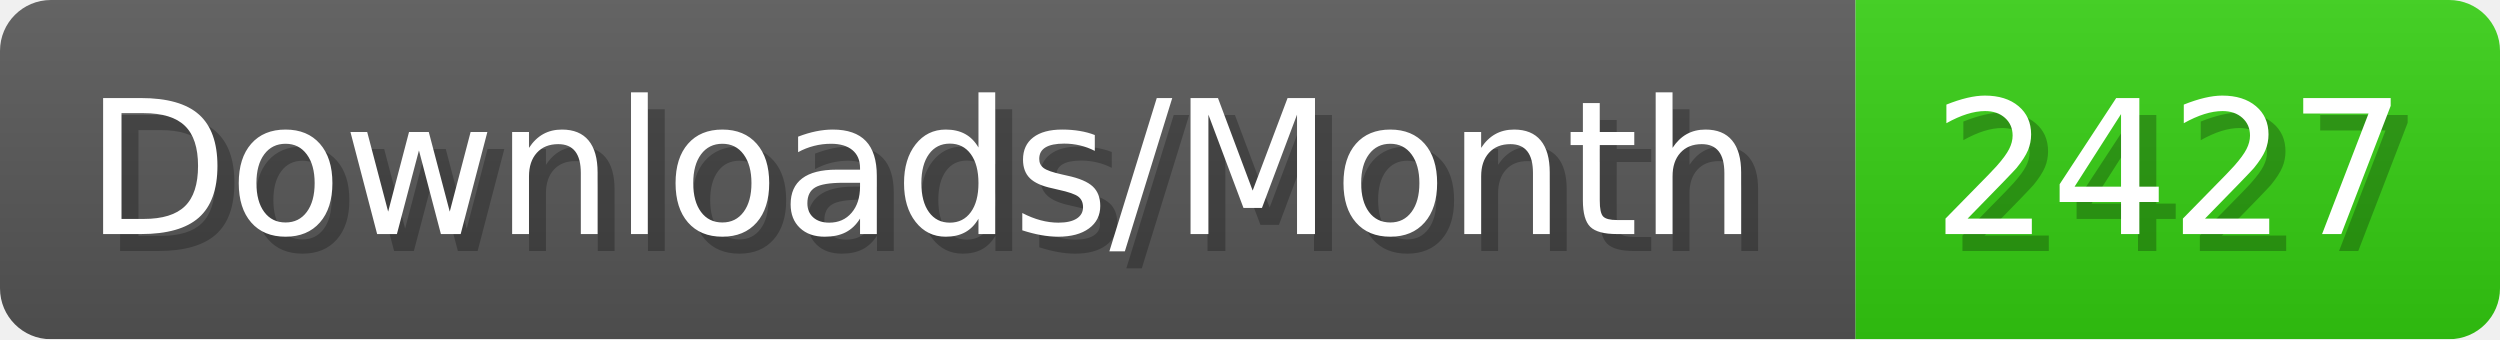
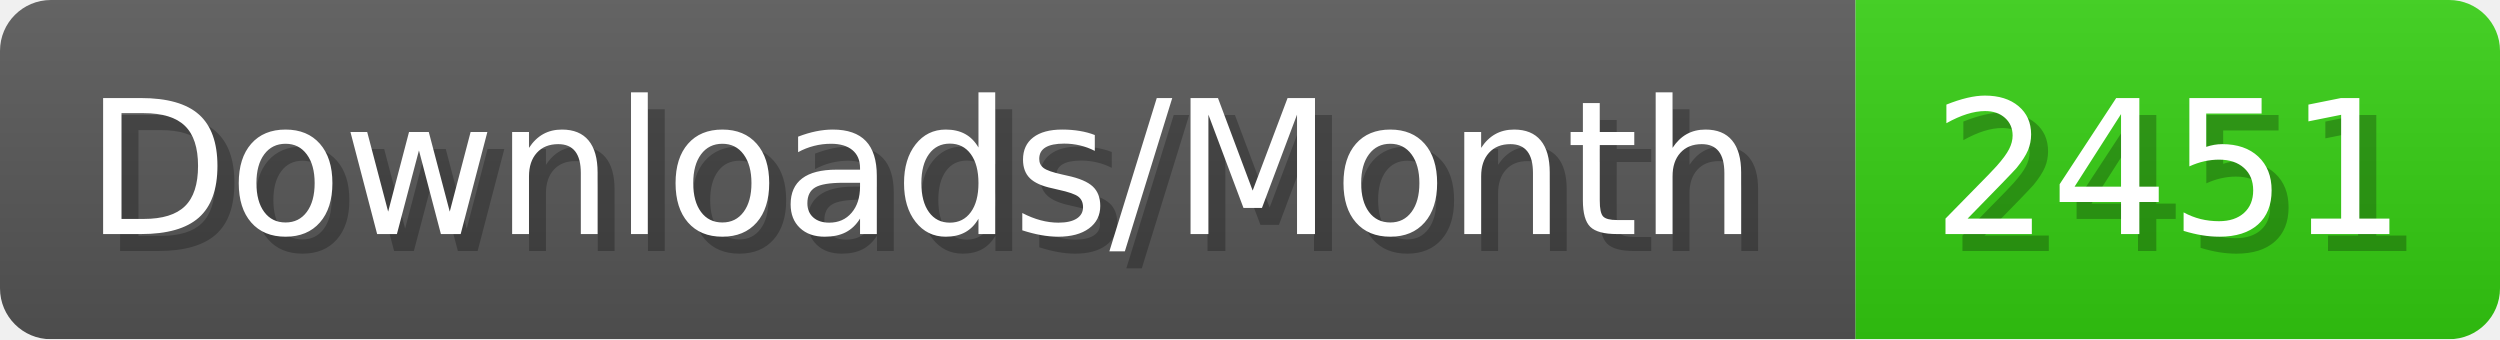
- <svg xmlns="http://www.w3.org/2000/svg" width="147.4" height="20" viewBox="0 0 1474 200" role="img" aria-label="Downloads/Month: 2427">
+ <svg xmlns="http://www.w3.org/2000/svg" width="147.4" height="20" viewBox="0 0 1474 200" role="img" aria-label="Downloads/Month: 2451">
  <linearGradient id="YlXUI" x2="0" y2="100%">
    <stop offset="0" stop-opacity=".1" stop-color="#EEE" />
    <stop offset="1" stop-opacity=".1" />
  </linearGradient>
  <mask id="JHhop">
    <rect width="1474" height="200" rx="30" fill="#FFF" />
  </mask>
  <g mask="url(#JHhop)">
    <rect width="1094" height="200" fill="#555" />
    <rect width="380" height="200" fill="#3C1" x="1094" />
    <rect width="1474" height="200" fill="url(#YlXUI)" />
  </g>
  <g aria-hidden="true" fill="#fff" text-anchor="start" font-family="Verdana,DejaVu Sans,sans-serif" font-size="110">
    <text x="60" y="148" textLength="994" fill="#000" opacity="0.25">Downloads/Month</text>
    <text x="50" y="138" textLength="994">Downloads/Month</text>
-     <text x="1149" y="148" textLength="280" fill="#000" opacity="0.25">2427</text>
-     <text x="1139" y="138" textLength="280">2427</text>
+     <text x="1149" y="148" textLength="280" fill="#000" opacity="0.25">2451</text>
+     <text x="1139" y="138" textLength="280">2451</text>
  </g>
</svg>
